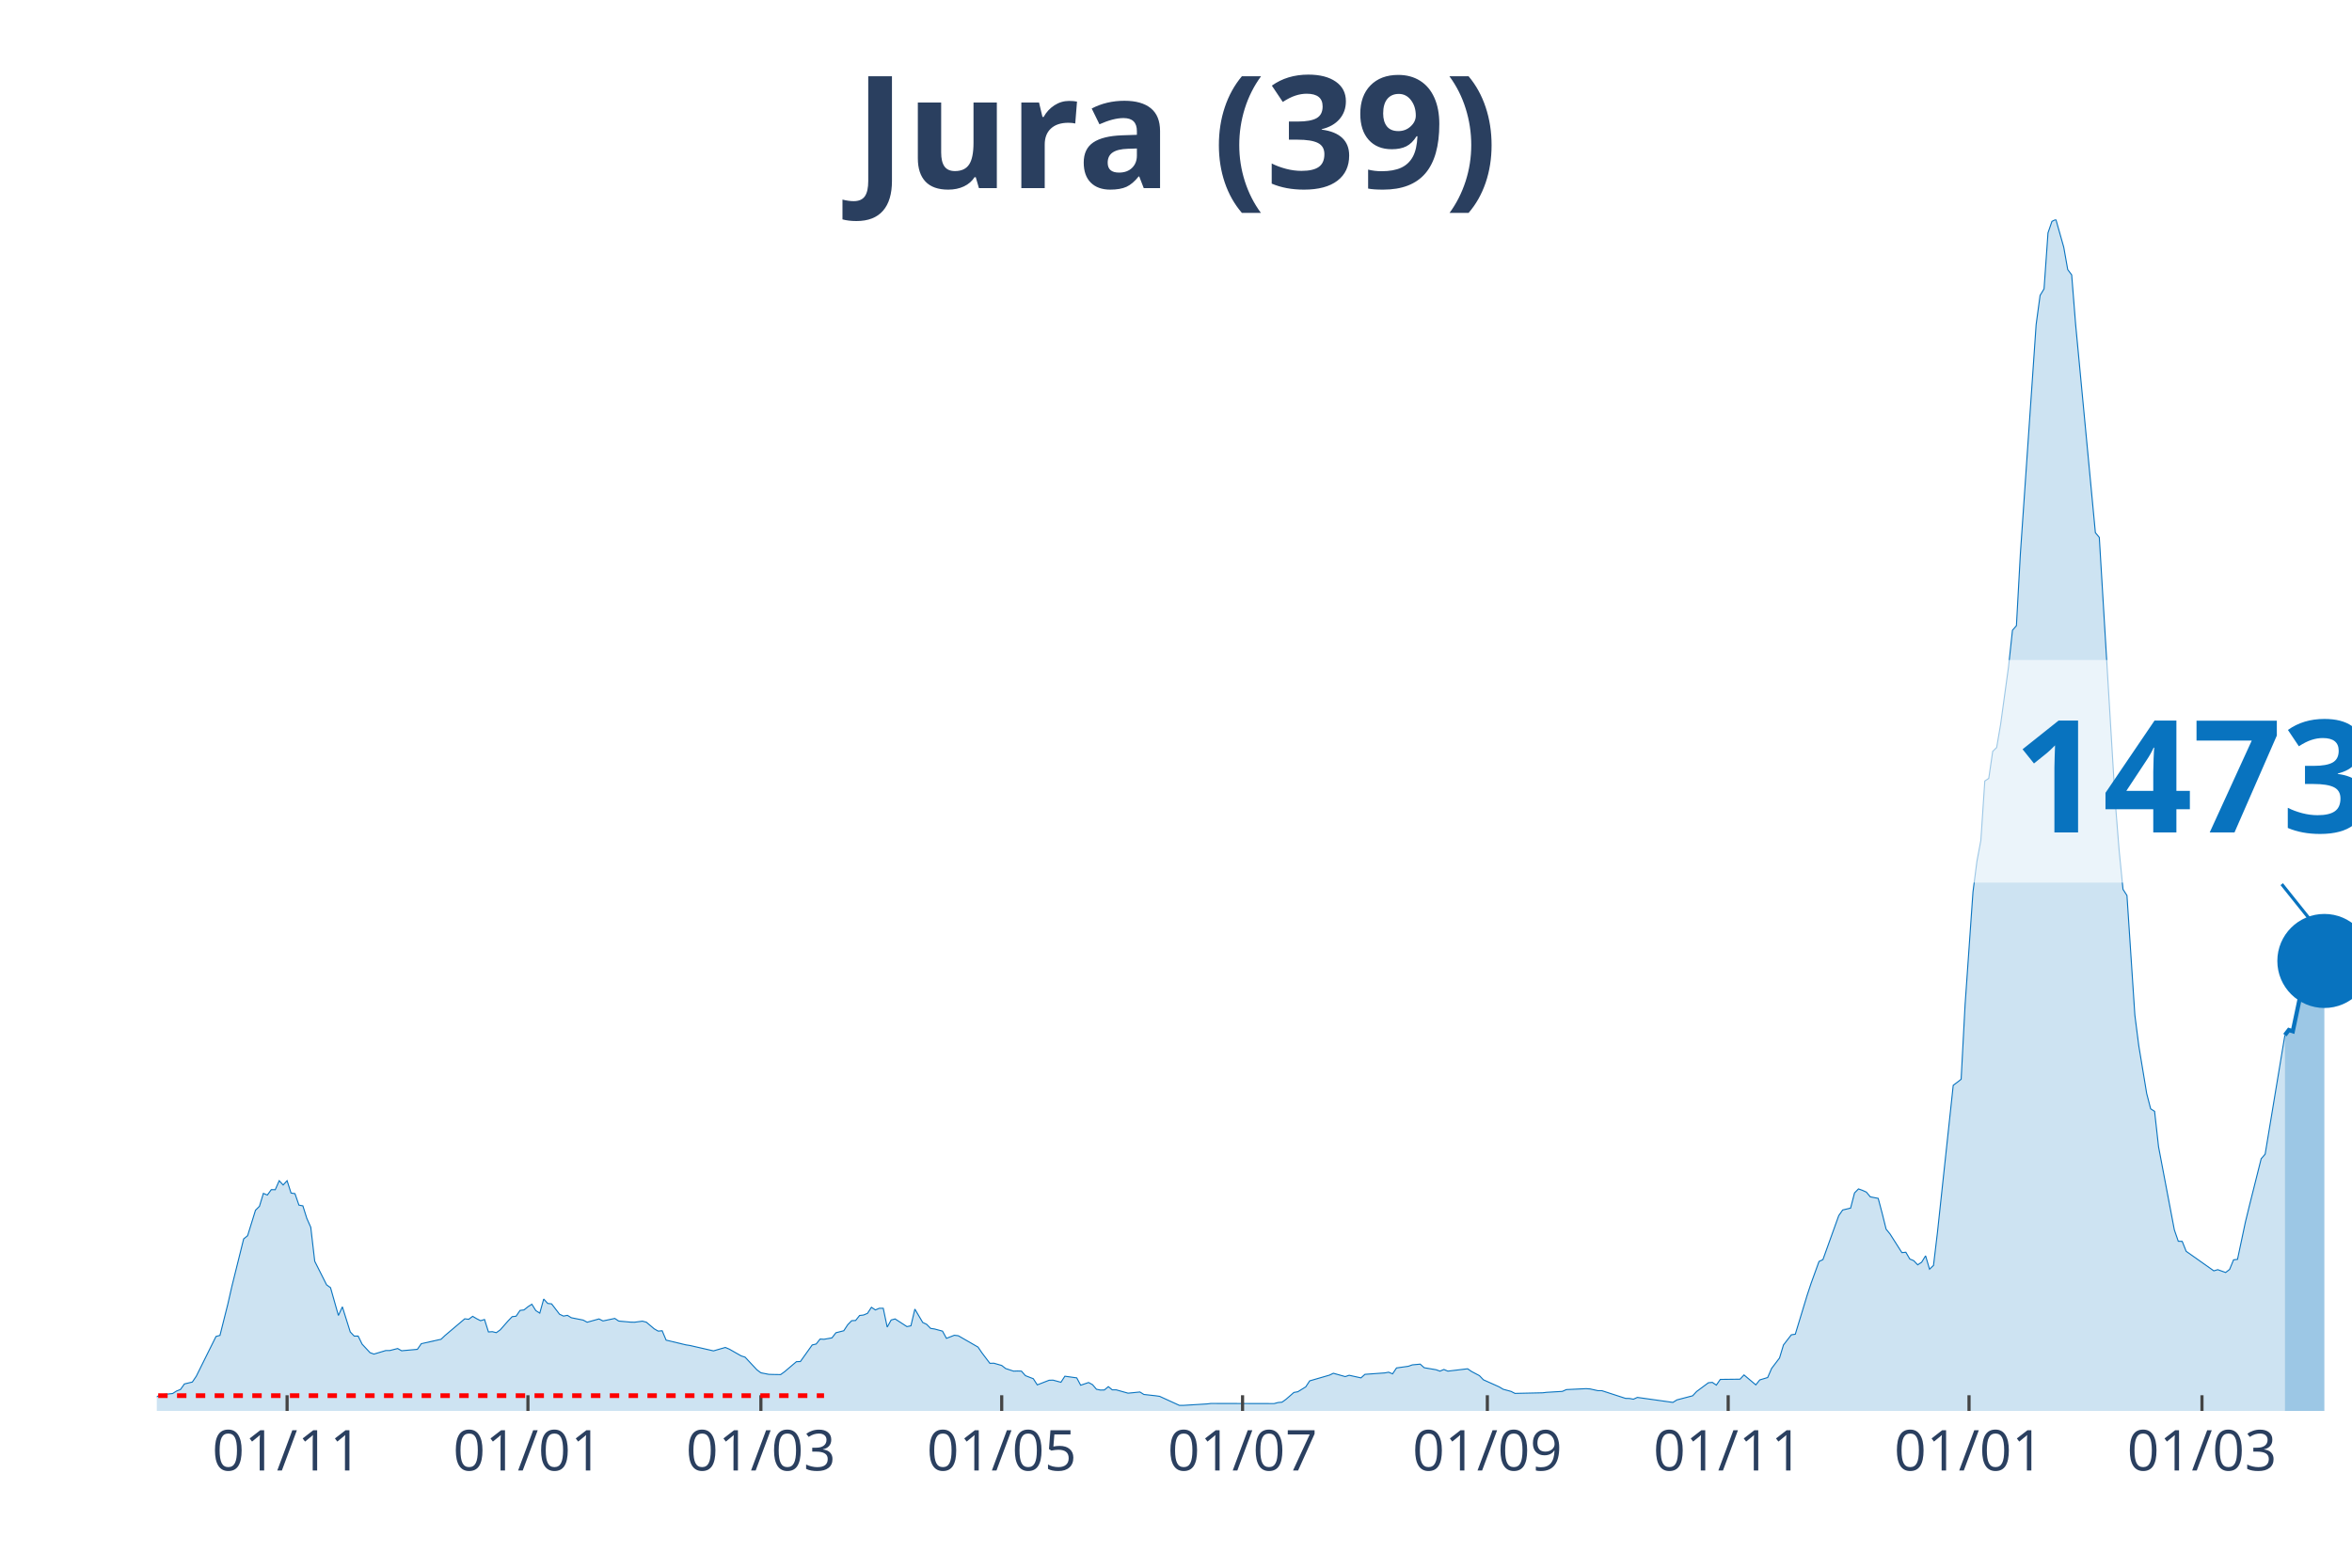
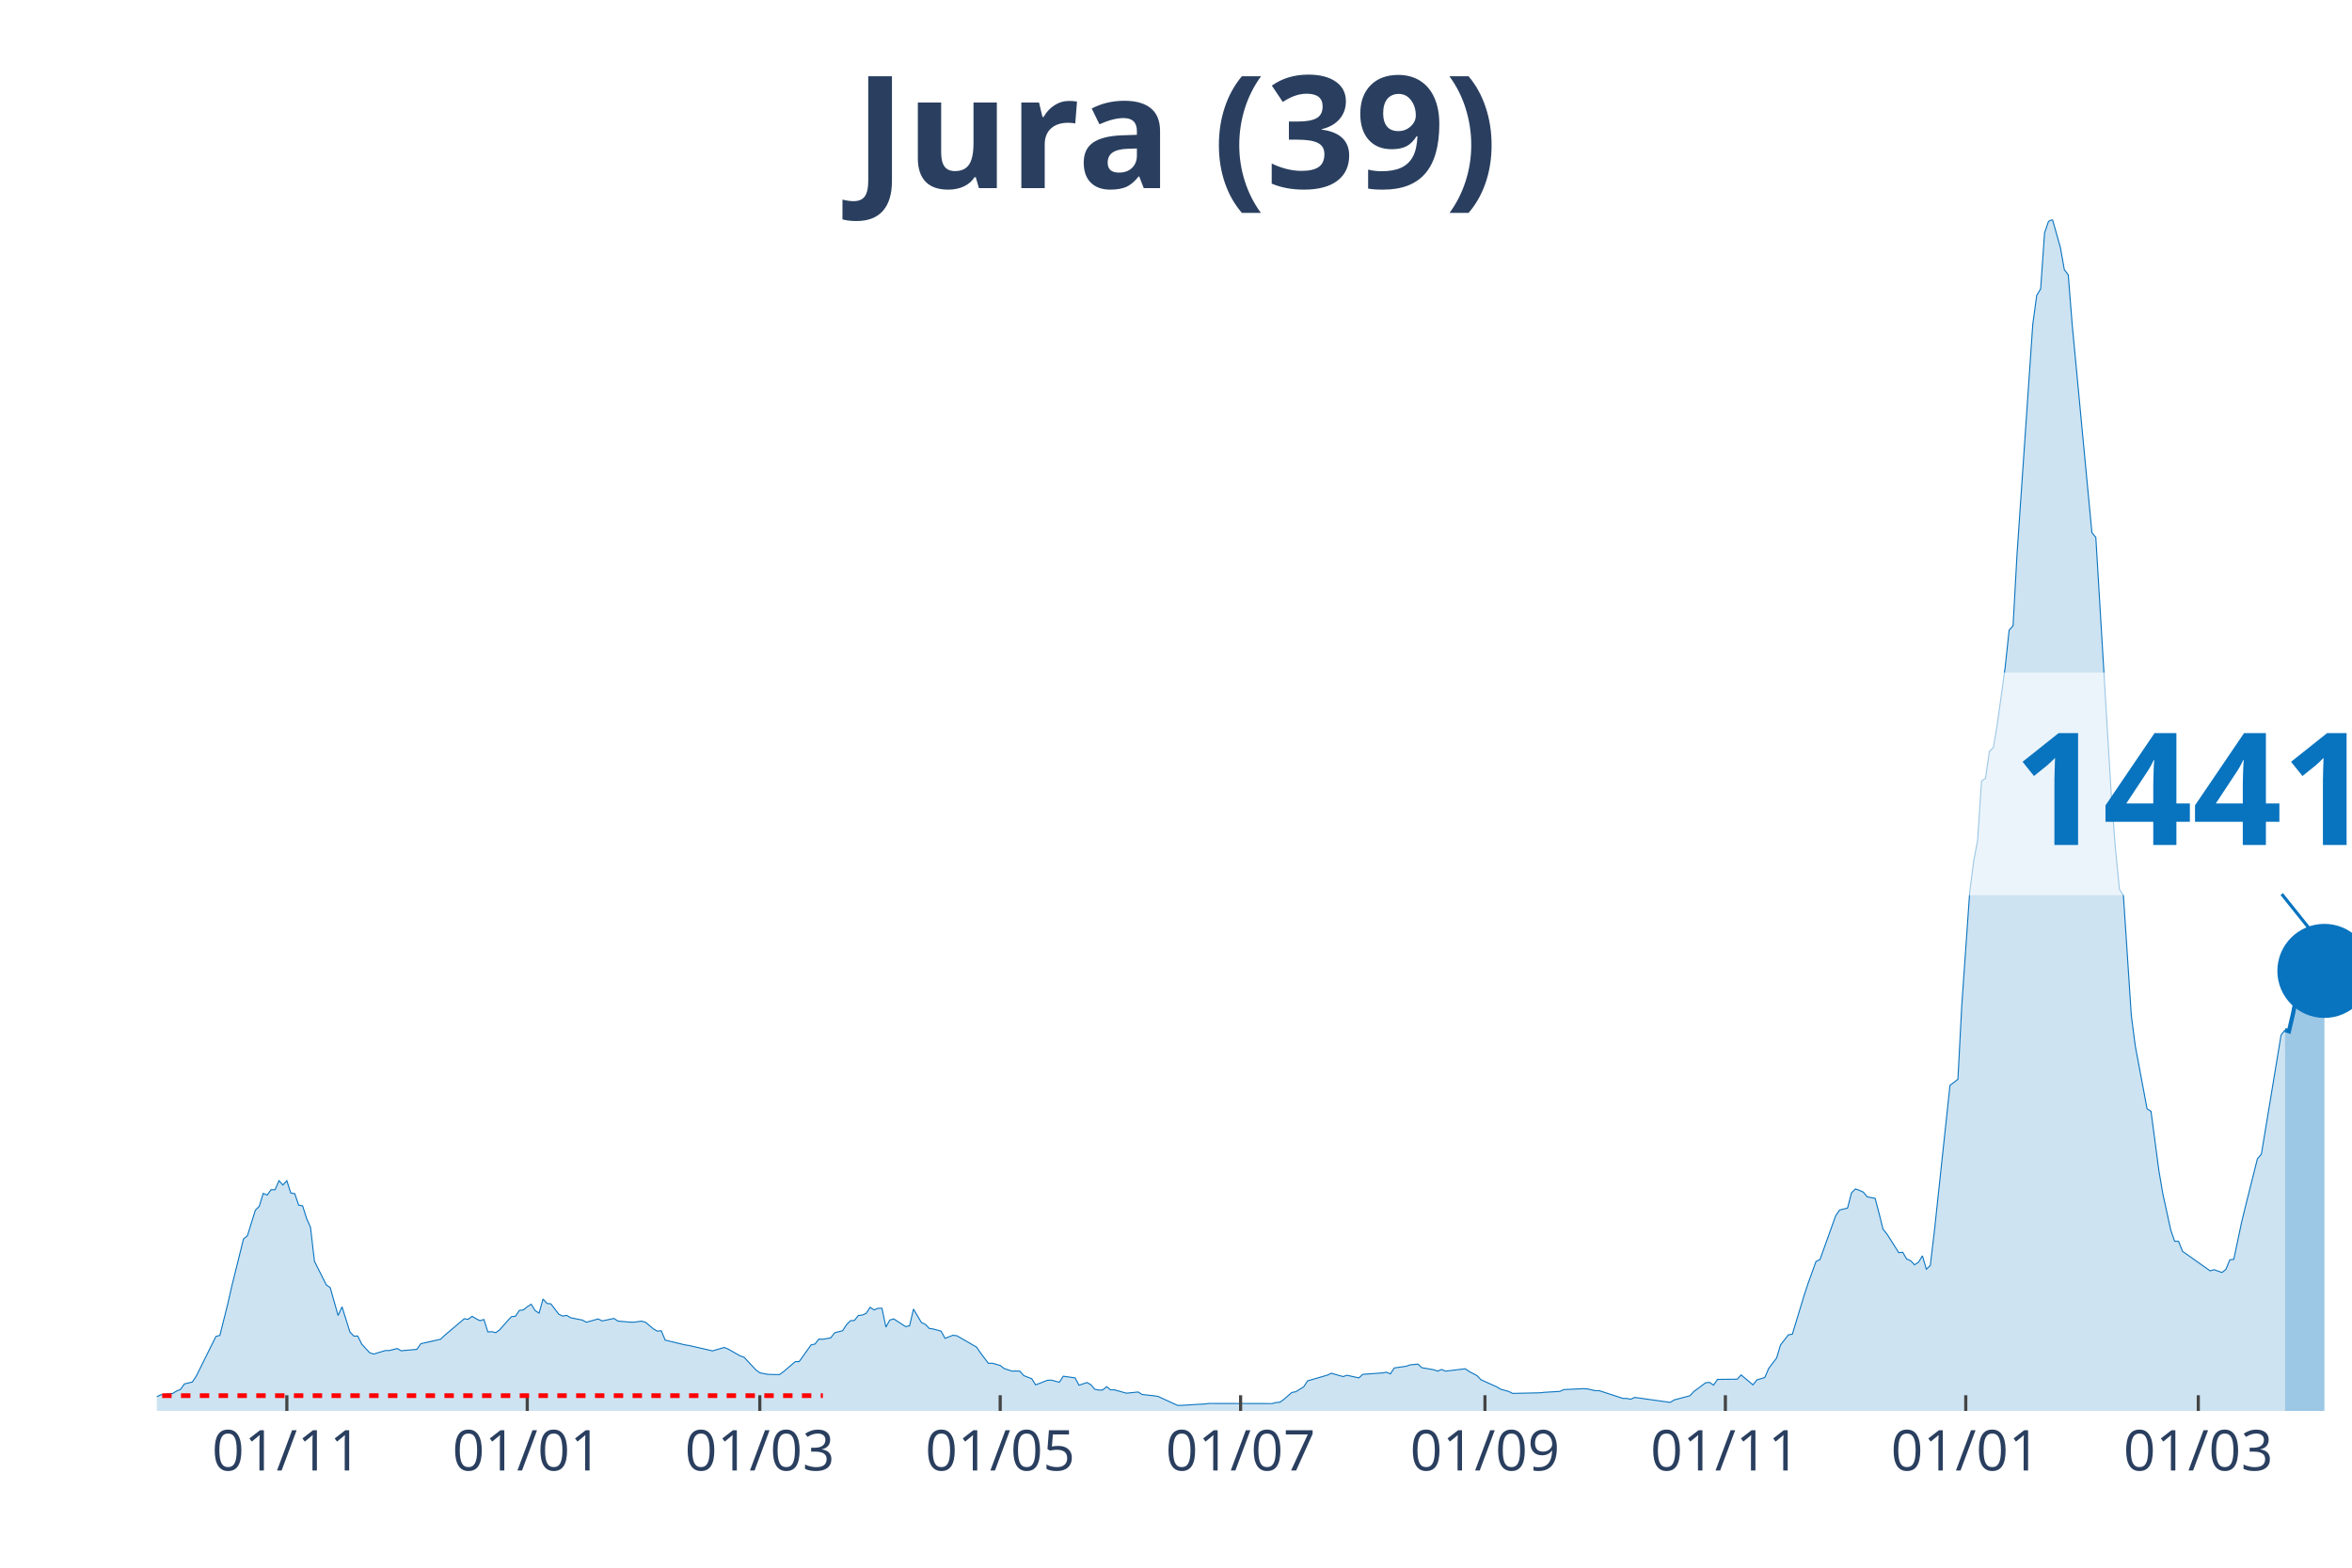
<svg xmlns="http://www.w3.org/2000/svg" class="main-svg" width="1125" height="750" style="" viewBox="0 0 750 500">
  <rect x="0" y="0" width="750" height="500" style="fill: rgb(0, 0, 0); fill-opacity: 0;" />
-   <defs id="defs-3b3e61">
+   <defs id="defs-1ffd2f">
    <g class="clips">
-       <clipPath id="clip3b3e61xyplot" class="plotclip">
+       <clipPath id="clip1ffd2fxyplot" class="plotclip">
        <rect width="700" height="380" />
      </clipPath>
-       <clipPath class="axesclip" id="clip3b3e61x">
+       <clipPath class="axesclip" id="clip1ffd2fx">
        <rect x="50" y="0" width="700" height="500" />
      </clipPath>
-       <clipPath class="axesclip" id="clip3b3e61y">
+       <clipPath class="axesclip" id="clip1ffd2fy">
        <rect x="0" y="70" width="750" height="380" />
      </clipPath>
-       <clipPath class="axesclip" id="clip3b3e61xy">
+       <clipPath class="axesclip" id="clip1ffd2fxy">
        <rect x="50" y="70" width="700" height="380" />
      </clipPath>
    </g>
    <g class="gradients" />
  </defs>
  <g class="bglayer">
    <rect class="bg" x="50" y="70" width="700" height="380" style="fill: rgb(0, 0, 0); fill-opacity: 0; stroke-width: 0;" />
  </g>
  <g class="layer-below">
    <g class="imagelayer" />
    <g class="shapelayer" />
  </g>
  <g class="cartesianlayer">
    <g class="subplot xy">
      <g class="layer-subplot">
        <g class="shapelayer" />
        <g class="imagelayer" />
      </g>
      <g class="gridlayer">
        <g class="x">
-           <path class="xgrid crisp" transform="translate(91.55,0)" d="M0,70v380" style="stroke: rgb(255, 255, 255); stroke-opacity: 1; stroke-width: 1px;" />
-           <path class="xgrid crisp" transform="translate(168.35,0)" d="M0,70v380" style="stroke: rgb(255, 255, 255); stroke-opacity: 1; stroke-width: 1px;" />
-           <path class="xgrid crisp" transform="translate(242.63,0)" d="M0,70v380" style="stroke: rgb(255, 255, 255); stroke-opacity: 1; stroke-width: 1px;" />
-           <path class="xgrid crisp" transform="translate(319.42,0)" d="M0,70v380" style="stroke: rgb(255, 255, 255); stroke-opacity: 1; stroke-width: 1px;" />
-           <path class="xgrid crisp" transform="translate(396.22,0)" d="M0,70v380" style="stroke: rgb(255, 255, 255); stroke-opacity: 1; stroke-width: 1px;" />
-           <path class="xgrid crisp" transform="translate(474.28,0)" d="M0,70v380" style="stroke: rgb(255, 255, 255); stroke-opacity: 1; stroke-width: 1px;" />
-           <path class="xgrid crisp" transform="translate(551.08,0)" d="M0,70v380" style="stroke: rgb(255, 255, 255); stroke-opacity: 1; stroke-width: 1px;" />
-           <path class="xgrid crisp" transform="translate(627.88,0)" d="M0,70v380" style="stroke: rgb(255, 255, 255); stroke-opacity: 1; stroke-width: 1px;" />
-           <path class="xgrid crisp" transform="translate(702.16,0)" d="M0,70v380" style="stroke: rgb(255, 255, 255); stroke-opacity: 1; stroke-width: 1px;" />
+           <path class="xgrid crisp" transform="translate(91.47,0)" d="M0,70v380" style="stroke: rgb(255, 255, 255); stroke-opacity: 1; stroke-width: 1px;" />
+           <path class="xgrid crisp" transform="translate(168.13,0)" d="M0,70v380" style="stroke: rgb(255, 255, 255); stroke-opacity: 1; stroke-width: 1px;" />
+           <path class="xgrid crisp" transform="translate(242.28,0)" d="M0,70v380" style="stroke: rgb(255, 255, 255); stroke-opacity: 1; stroke-width: 1px;" />
+           <path class="xgrid crisp" transform="translate(318.94,0)" d="M0,70v380" style="stroke: rgb(255, 255, 255); stroke-opacity: 1; stroke-width: 1px;" />
+           <path class="xgrid crisp" transform="translate(395.6,0)" d="M0,70v380" style="stroke: rgb(255, 255, 255); stroke-opacity: 1; stroke-width: 1px;" />
+           <path class="xgrid crisp" transform="translate(473.52,0)" d="M0,70v380" style="stroke: rgb(255, 255, 255); stroke-opacity: 1; stroke-width: 1px;" />
+           <path class="xgrid crisp" transform="translate(550.18,0)" d="M0,70v380" style="stroke: rgb(255, 255, 255); stroke-opacity: 1; stroke-width: 1px;" />
+           <path class="xgrid crisp" transform="translate(626.84,0)" d="M0,70v380" style="stroke: rgb(255, 255, 255); stroke-opacity: 1; stroke-width: 1px;" />
+           <path class="xgrid crisp" transform="translate(700.99,0)" d="M0,70v380" style="stroke: rgb(255, 255, 255); stroke-opacity: 1; stroke-width: 1px;" />
        </g>
        <g class="y" />
      </g>
      <g class="zerolinelayer" />
      <path class="xlines-below" />
      <path class="ylines-below" />
      <g class="overlines-below" />
      <g class="xaxislayer-below" />
      <g class="yaxislayer-below" />
      <g class="overaxes-below" />
-       <g class="plot" transform="translate(50, 70)" clip-path="url('#clip3b3e61xyplot')">
+       <g class="plot" transform="translate(50, 70)" clip-path="url('#clip1ffd2fxyplot')">
        <g class="scatterlayer mlayer">
-           <g class="trace scatter traceaf6a43" style="stroke-miterlimit: 2;">
+           <g class="trace scatter trace81fc6b" style="stroke-miterlimit: 2;">
            <g class="fills">
              <g>
-                 <path class="js-fill" d="M678.6,380L-171.22,380L-171.22,379.7L-138.49,379.85L-137.23,379.89L-104.5,379.58L-103.24,379.62L-81.83,379.36L-80.58,379.51L-71.76,379.77L-70.5,379.55L-16.37,376.9L-15.11,377.09L-6.29,375.2L-5.04,375.35L0,375.47L1.26,374.86L5.04,374.45L6.29,373.66L7.55,373.16L8.81,371.39L11.33,370.79L12.59,368.93L18.88,356.25L20.14,355.91L22.66,345.9L23.92,340.35L27.7,325.13L28.96,324.11L31.47,315.99L32.73,314.74L33.99,310.62L35.25,311.15L36.51,309.42L37.77,309.45L39.03,306.58L40.29,307.94L41.55,306.58L42.81,310.51L44.06,310.7L45.32,314.36L46.58,314.59L47.84,318.59L49.1,321.43L50.36,332.26L54.14,339.78L55.4,340.69L57.91,349.56L59.17,346.8L61.69,354.81L62.95,356.13L64.21,356.13L65.47,358.7L67.99,361.42L69.24,361.87L73.02,360.74L74.28,360.74L76.8,360.1L78.06,360.81L83.09,360.36L84.35,358.55L90.65,357.15L91.91,355.94L98.2,350.62L99.46,350.77L100.72,349.83L101.98,350.58L103.24,351.22L104.5,350.84L105.76,354.81L107.01,354.73L108.27,355.04L109.53,354.13L112.05,351.26L113.31,349.94L114.57,349.79L115.83,347.94L117.09,347.79L118.35,346.77L119.6,345.97L120.86,348.01L122.12,348.81L123.38,344.31L124.64,345.71L125.9,345.86L128.42,349.15L129.68,349.75L130.94,349.52L132.19,350.28L135.97,351.03L137.23,351.71L141.01,350.66L142.27,351.3L146.04,350.5L147.3,351.34L151.08,351.68L152.34,351.71L154.86,351.37L156.12,351.71L158.63,353.83L159.89,354.55L161.15,354.43L162.41,357.42L168.71,358.93L169.96,359.12L177.52,360.85L178.78,360.48L181.29,359.76L182.55,360.29L186.33,362.44L187.59,362.85L191.37,366.9L192.63,367.84L195.14,368.33L196.4,368.37L198.92,368.41L200.18,367.5L203.96,364.29L205.22,364.25L208.99,358.96L210.25,358.66L211.51,357.08L212.77,357.15L215.29,356.7L216.55,355.07L219.06,354.43L220.32,352.51L221.58,351.22L222.84,351.15L224.1,349.56L225.36,349.41L226.62,348.88L227.88,346.95L229.14,347.79L230.4,347.26L231.65,347.26L232.91,353.26L234.17,351L235.43,350.66L239.21,353.11L240.47,352.85L241.73,347.52L242.99,349.67L244.24,351.79L245.5,352.39L246.76,353.68L248.02,353.87L250.54,354.55L251.8,356.85L254.32,355.87L255.58,356.02L261.87,359.64L263.13,361.49L265.65,364.82L266.91,364.78L269.42,365.5L270.68,366.48L273.2,367.31L274.46,367.27L275.72,367.31L276.98,368.75L279.5,369.73L280.76,371.69L284.53,370.22L285.79,370.18L288.31,370.86L289.57,368.93L293.35,369.46L294.6,371.8L297.12,370.94L298.38,371.62L299.64,373.09L300.9,373.35L302.16,373.32L303.42,372.26L304.68,373.28L305.94,373.28L309.71,374.34L310.97,374.22L313.49,373.96L314.75,374.75L318.53,375.17L319.78,375.35L326.08,378.23L327.34,378.23L334.89,377.77L336.15,377.62L356.29,377.66L357.55,377.32L358.81,377.21L360.07,376.3L362.59,374.11L363.85,373.88L366.37,372.33L367.63,370.41L373.92,368.59L375.18,367.99L378.96,369.05L380.22,368.63L383.99,369.46L385.25,368.33L391.55,367.88L392.81,367.65L394.06,368.18L395.32,366.29L399.1,365.76L400.36,365.31L402.88,365.08L404.14,366.22L407.91,366.86L409.17,367.31L410.43,366.78L411.69,367.31L417.99,366.56L419.24,367.42L421.76,368.75L423.02,370.07L428.06,372.33L429.32,373.09L431.83,373.77L433.09,374.41L441.91,374.22L443.17,374.07L448.2,373.77L449.46,373.2L455.76,372.9L457.01,372.98L459.53,373.54L460.79,373.54L468.35,376L469.6,376.03L470.86,376.26L472.12,375.69L483.45,377.28L484.71,376.49L489.75,375.17L491.01,373.81L494.78,371.01L496.04,370.9L497.3,371.77L498.56,369.95L504.86,369.88L506.12,368.52L509.89,371.69L511.15,370.11L513.67,369.35L514.93,366.44L517.45,363.12L518.71,358.96L521.22,355.72L522.48,355.53L526.26,343.1L527.52,339.29L530.04,332.34L531.29,331.74L536.33,317.72L537.59,315.91L540.11,315.31L541.37,310.47L542.63,309.19L543.88,309.64L545.14,310.21L546.4,311.72L548.92,312.21L550.18,316.97L551.44,322.03L552.7,323.58L556.47,329.51L557.73,329.39L558.99,331.55L560.25,332.08L561.51,333.4L562.77,332.57L564.03,330.53L565.29,334.79L566.55,333.59L567.81,323.05L572.84,276.14L574.1,275.2L575.36,274.22L576.62,250.46L579.14,214.47L580.4,204.69L581.65,198.04L582.91,179.09L584.17,178.25L585.43,169.64L586.69,168.4L587.95,161.03L590.47,142.72L591.73,131.01L592.99,129.57L594.24,106.8L599.28,33.5L600.54,24.21L601.8,22.13L603.06,4.27L604.32,0.6L605.58,0L608.09,8.87L609.35,15.97L610.61,17.67L611.87,33.46L618.17,99.89L619.42,101.4L624.46,185.13L625.72,200.95L626.98,213.64L628.24,215.61L630.76,253.75L632.01,263.53L634.53,278.75L635.79,283.62L637.05,284.45L638.31,295.74L643.35,322.26L644.6,325.88L645.86,325.92L647.12,329.09L655.94,335.32L657.19,334.95L659.71,335.85L660.97,334.87L662.23,331.81L663.49,331.66L666.01,319.76L667.27,314.59L671.04,299.56L672.3,298.12L678.6,260.13" style="fill: rgb(8, 115, 191); fill-opacity: 0.2; stroke-width: 0;" />
+                 <path class="js-fill" d="M678.64,380L-170.92,380L-170.92,379.7L-138.24,379.85L-136.98,379.89L-104.31,379.58L-103.05,379.62L-81.69,379.36L-80.43,379.51L-71.63,379.77L-70.38,379.55L-16.34,376.9L-15.08,377.09L-6.28,375.2L-5.03,375.35L0,375.47L1.26,374.86L5.03,374.45L6.28,373.66L7.54,373.16L8.8,371.39L11.31,370.79L12.57,368.93L18.85,356.25L20.11,355.91L22.62,345.9L23.88,340.35L27.65,325.13L28.9,324.11L31.42,315.99L32.68,314.74L33.93,310.62L35.19,311.15L36.45,309.42L37.7,309.45L38.96,306.58L40.22,307.94L41.47,306.58L42.73,310.51L43.99,310.7L45.24,314.36L46.5,314.59L47.76,318.59L49.01,321.43L50.27,332.26L54.04,339.78L55.3,340.69L57.81,349.56L59.07,346.8L61.58,354.81L62.84,356.13L64.09,356.13L65.35,358.7L67.86,361.42L69.12,361.87L72.89,360.74L74.15,360.74L76.66,360.1L77.92,360.81L82.94,360.36L84.2,358.55L90.48,357.15L91.74,355.94L98.03,350.62L99.28,350.77L100.54,349.83L101.8,350.58L103.05,351.22L104.31,350.84L105.57,354.81L106.82,354.73L108.08,355.04L109.34,354.13L111.85,351.26L113.11,349.94L114.36,349.79L115.62,347.94L116.88,347.79L118.13,346.77L119.39,345.97L120.65,348.01L121.9,348.81L123.16,344.31L124.42,345.71L125.67,345.86L128.19,349.15L129.44,349.75L130.7,349.52L131.96,350.28L135.73,351.03L136.98,351.71L140.75,350.66L142.01,351.3L145.78,350.5L147.04,351.34L150.81,351.68L152.06,351.71L154.58,351.37L155.83,351.71L158.35,353.83L159.61,354.55L160.86,354.43L162.12,357.42L168.4,358.93L169.66,359.12L177.2,360.85L178.46,360.48L180.97,359.76L182.23,360.29L186,362.44L187.25,362.85L191.02,366.9L192.28,367.84L194.79,368.33L196.05,368.37L198.56,368.41L199.82,367.5L203.59,364.29L204.85,364.25L208.62,358.96L209.87,358.66L211.13,357.08L212.39,357.15L214.9,356.7L216.16,355.07L218.67,354.43L219.93,352.51L221.18,351.22L222.44,351.15L223.7,349.56L224.96,349.41L226.21,348.88L227.47,346.95L228.73,347.79L229.98,347.26L231.24,347.26L232.5,353.26L233.75,351L235.01,350.66L238.78,353.11L240.04,352.85L241.29,347.52L242.55,349.67L243.81,351.79L245.06,352.39L246.32,353.68L247.58,353.87L250.09,354.55L251.35,356.85L253.86,355.87L255.12,356.02L261.4,359.64L262.66,361.49L265.17,364.82L266.43,364.78L268.94,365.5L270.2,366.48L272.71,367.31L273.97,367.27L275.22,367.31L276.48,368.75L278.99,369.73L280.25,371.69L284.02,370.22L285.28,370.18L287.79,370.86L289.05,368.93L292.82,369.46L294.08,371.8L296.59,370.94L297.85,371.62L299.1,373.09L300.36,373.35L301.62,373.32L302.87,372.26L304.13,373.28L305.39,373.28L309.16,374.34L310.41,374.22L312.93,373.96L314.18,374.75L317.95,375.17L319.21,375.35L325.49,378.23L326.75,378.23L334.29,377.77L335.55,377.62L355.66,377.66L356.91,377.32L358.17,377.21L359.43,376.3L361.94,374.11L363.2,373.88L365.71,372.33L366.97,370.41L373.25,368.59L374.51,367.99L378.28,369.05L379.53,368.63L383.3,369.46L384.56,368.33L390.84,367.88L392.1,367.65L393.36,368.18L394.61,366.29L398.38,365.76L399.64,365.31L402.15,365.08L403.41,366.22L407.18,366.86L408.44,367.31L409.69,366.78L410.95,367.31L417.24,366.56L418.49,367.42L421.01,368.75L422.26,370.07L427.29,372.33L428.55,373.09L431.06,373.77L432.32,374.41L441.11,374.22L442.37,374.07L447.4,373.77L448.65,373.2L454.94,372.9L456.19,372.98L458.71,373.54L459.96,373.54L467.5,376L468.76,376.03L470.02,376.26L471.27,375.69L482.59,377.28L483.84,376.49L488.87,375.17L490.13,373.81L493.9,371.01L495.15,370.9L496.41,371.77L497.67,369.95L503.95,369.88L505.21,368.52L508.98,371.69L510.23,370.11L512.75,369.35L514,366.44L516.52,363.12L517.77,358.96L520.29,355.72L521.54,355.53L525.31,343.1L526.57,339.29L529.08,332.34L530.34,331.74L535.37,317.72L536.62,315.91L539.14,315.31L540.39,310.47L541.65,309.19L542.91,309.64L544.17,310.21L545.42,311.72L547.94,312.21L549.19,316.97L550.45,322.03L551.71,323.58L555.48,329.51L556.73,329.39L557.99,331.55L559.25,332.08L560.5,333.4L561.76,332.57L563.02,330.53L564.27,334.79L565.53,333.59L566.79,323.05L571.81,276.14L573.07,275.2L574.33,274.22L575.58,250.46L578.1,214.47L579.35,204.69L580.61,198.04L581.87,179.09L583.12,178.25L584.38,169.64L585.64,168.4L586.89,161.03L589.41,142.72L590.66,131.01L591.92,129.57L593.18,106.8L598.2,33.5L599.46,24.21L600.72,22.13L601.97,4.27L603.23,0.6L604.49,0L607,8.87L608.26,15.97L609.52,17.67L610.77,33.46L617.06,99.89L618.31,101.4L623.34,185.13L624.6,200.95L625.85,213.64L627.11,215.61L629.62,253.75L630.88,263.53L634.65,283.62L635.91,284.45L638.42,303.37L639.68,310.74L642.19,322.26L643.45,325.88L644.7,325.92L645.96,329.09L654.76,335.32L656.01,334.95L658.53,335.85L659.78,334.87L661.04,331.81L662.3,331.66L664.81,319.76L666.07,314.59L669.84,299.56L671.1,298.12L677.38,260.13L678.64,258.51" style="fill: rgb(8, 115, 191); fill-opacity: 0.2; stroke-width: 0;" />
              </g>
            </g>
            <g class="errorbars" />
            <g class="lines">
-               <path class="js-line" d="M-171.22,379.7L-138.49,379.85L-137.23,379.89L-104.5,379.58L-103.24,379.62L-81.83,379.36L-80.58,379.51L-71.76,379.77L-70.5,379.55L-16.37,376.9L-15.11,377.09L-6.29,375.2L-5.04,375.35L0,375.47L1.26,374.86L5.04,374.45L6.29,373.66L7.55,373.16L8.81,371.39L11.33,370.79L12.59,368.93L18.88,356.25L20.14,355.91L22.66,345.9L23.92,340.35L27.7,325.13L28.96,324.11L31.47,315.99L32.73,314.74L33.99,310.62L35.25,311.15L36.51,309.42L37.77,309.45L39.03,306.58L40.29,307.94L41.55,306.58L42.81,310.51L44.06,310.7L45.32,314.36L46.58,314.59L47.84,318.59L49.1,321.43L50.36,332.26L54.14,339.78L55.4,340.69L57.91,349.56L59.17,346.8L61.69,354.81L62.95,356.13L64.21,356.13L65.47,358.7L67.99,361.42L69.24,361.87L73.02,360.74L74.28,360.74L76.8,360.1L78.06,360.81L83.09,360.36L84.35,358.55L90.65,357.15L91.91,355.94L98.2,350.62L99.46,350.77L100.72,349.83L101.98,350.58L103.24,351.22L104.5,350.84L105.76,354.81L107.01,354.73L108.27,355.04L109.53,354.13L112.05,351.26L113.31,349.94L114.57,349.79L115.83,347.94L117.09,347.79L118.35,346.77L119.6,345.97L120.86,348.01L122.12,348.81L123.38,344.31L124.64,345.71L125.9,345.86L128.42,349.15L129.68,349.75L130.94,349.52L132.19,350.28L135.97,351.03L137.23,351.71L141.01,350.66L142.27,351.3L146.04,350.5L147.3,351.34L151.08,351.68L152.34,351.71L154.86,351.37L156.12,351.71L158.63,353.83L159.89,354.55L161.15,354.43L162.41,357.42L168.71,358.93L169.96,359.12L177.52,360.85L178.78,360.48L181.29,359.76L182.55,360.29L186.33,362.44L187.59,362.85L191.37,366.9L192.63,367.84L195.14,368.33L196.4,368.37L198.92,368.41L200.18,367.5L203.96,364.29L205.22,364.25L208.99,358.96L210.25,358.66L211.51,357.08L212.77,357.15L215.29,356.7L216.55,355.07L219.06,354.43L220.32,352.51L221.58,351.22L222.84,351.15L224.1,349.56L225.36,349.41L226.62,348.88L227.88,346.95L229.14,347.79L230.4,347.26L231.65,347.26L232.91,353.26L234.17,351L235.43,350.66L239.21,353.11L240.47,352.85L241.73,347.52L242.99,349.67L244.24,351.79L245.5,352.39L246.76,353.68L248.02,353.87L250.54,354.55L251.8,356.85L254.32,355.87L255.58,356.02L261.87,359.64L263.13,361.49L265.65,364.82L266.91,364.78L269.42,365.5L270.68,366.48L273.2,367.31L274.46,367.27L275.72,367.31L276.98,368.75L279.5,369.73L280.76,371.69L284.53,370.22L285.79,370.18L288.31,370.86L289.57,368.93L293.35,369.46L294.6,371.8L297.12,370.94L298.38,371.62L299.64,373.09L300.9,373.35L302.16,373.32L303.42,372.26L304.68,373.28L305.94,373.28L309.71,374.34L310.97,374.22L313.49,373.96L314.75,374.75L318.53,375.17L319.78,375.35L326.08,378.23L327.34,378.23L334.89,377.77L336.15,377.62L356.29,377.66L357.55,377.32L358.81,377.21L360.07,376.3L362.59,374.11L363.85,373.88L366.37,372.33L367.63,370.41L373.92,368.59L375.18,367.99L378.96,369.05L380.22,368.63L383.99,369.46L385.25,368.33L391.55,367.88L392.81,367.65L394.06,368.18L395.32,366.29L399.1,365.76L400.36,365.31L402.88,365.08L404.14,366.22L407.91,366.86L409.17,367.31L410.43,366.78L411.69,367.31L417.99,366.56L419.24,367.42L421.76,368.75L423.02,370.07L428.06,372.33L429.32,373.09L431.83,373.77L433.09,374.41L441.91,374.22L443.17,374.07L448.2,373.77L449.46,373.2L455.76,372.9L457.01,372.98L459.53,373.54L460.79,373.54L468.35,376L469.6,376.03L470.86,376.26L472.12,375.69L483.45,377.28L484.71,376.49L489.75,375.17L491.01,373.81L494.78,371.01L496.04,370.9L497.3,371.77L498.56,369.95L504.86,369.88L506.12,368.52L509.89,371.69L511.15,370.11L513.67,369.35L514.93,366.44L517.45,363.12L518.71,358.96L521.22,355.72L522.48,355.53L526.26,343.1L527.52,339.29L530.04,332.34L531.29,331.74L536.33,317.72L537.59,315.91L540.11,315.31L541.37,310.47L542.63,309.19L543.88,309.64L545.14,310.21L546.4,311.72L548.92,312.21L550.18,316.97L551.44,322.03L552.7,323.58L556.47,329.51L557.73,329.39L558.99,331.55L560.25,332.08L561.51,333.4L562.77,332.57L564.03,330.53L565.29,334.79L566.55,333.59L567.81,323.05L572.84,276.14L574.1,275.2L575.36,274.22L576.62,250.46L579.14,214.47L580.4,204.69L581.65,198.04L582.91,179.09L584.17,178.25L585.43,169.64L586.69,168.4L587.95,161.03L590.47,142.72L591.73,131.01L592.99,129.57L594.24,106.8L599.28,33.5L600.54,24.21L601.8,22.13L603.06,4.27L604.32,0.6L605.58,0L608.09,8.87L609.35,15.97L610.61,17.67L611.87,33.46L618.17,99.89L619.42,101.4L624.46,185.13L625.72,200.95L626.98,213.64L628.24,215.61L630.76,253.75L632.01,263.53L634.53,278.75L635.79,283.62L637.05,284.45L638.31,295.74L643.35,322.26L644.6,325.88L645.86,325.92L647.12,329.09L655.94,335.32L657.19,334.95L659.71,335.85L660.97,334.87L662.23,331.81L663.49,331.66L666.01,319.76L667.27,314.59L671.04,299.56L672.3,298.12L678.6,260.13" style="vector-effect: non-scaling-stroke; fill: none; stroke: rgb(8, 115, 191); stroke-opacity: 1; stroke-width: 0.5px; opacity: 1;" />
+               <path class="js-line" d="M-170.92,379.7L-138.24,379.85L-136.98,379.89L-104.31,379.58L-103.05,379.62L-81.69,379.36L-80.43,379.51L-71.63,379.77L-70.38,379.55L-16.34,376.9L-15.08,377.09L-6.28,375.2L-5.03,375.35L0,375.47L1.26,374.86L5.03,374.45L6.28,373.66L7.54,373.16L8.8,371.39L11.31,370.79L12.57,368.93L18.85,356.25L20.11,355.91L22.62,345.9L23.88,340.35L27.65,325.13L28.9,324.11L31.42,315.99L32.68,314.74L33.93,310.62L35.19,311.15L36.45,309.42L37.7,309.45L38.96,306.58L40.22,307.94L41.47,306.58L42.73,310.51L43.99,310.7L45.24,314.36L46.5,314.59L47.76,318.59L49.01,321.43L50.27,332.26L54.04,339.78L55.3,340.69L57.81,349.56L59.07,346.8L61.58,354.81L62.84,356.13L64.09,356.13L65.35,358.7L67.86,361.42L69.12,361.87L72.89,360.74L74.15,360.74L76.66,360.1L77.92,360.81L82.94,360.36L84.2,358.55L90.48,357.15L91.74,355.94L98.03,350.62L99.28,350.77L100.54,349.83L101.8,350.58L103.05,351.22L104.31,350.84L105.57,354.81L106.82,354.73L108.08,355.04L109.34,354.13L111.85,351.26L113.11,349.94L114.36,349.79L115.62,347.94L116.88,347.79L118.13,346.77L119.39,345.97L120.65,348.01L121.9,348.81L123.16,344.31L124.42,345.71L125.67,345.86L128.19,349.15L129.44,349.75L130.7,349.52L131.96,350.28L135.73,351.03L136.98,351.71L140.75,350.66L142.01,351.3L145.78,350.5L147.04,351.34L150.81,351.68L152.06,351.71L154.58,351.37L155.83,351.71L158.35,353.83L159.61,354.55L160.86,354.43L162.12,357.42L168.4,358.93L169.66,359.12L177.2,360.85L178.46,360.48L180.97,359.76L182.23,360.29L186,362.44L187.25,362.85L191.02,366.9L192.28,367.84L194.79,368.33L196.05,368.37L198.56,368.41L199.82,367.5L203.59,364.29L204.85,364.25L208.62,358.96L209.87,358.66L211.13,357.08L212.39,357.15L214.9,356.7L216.16,355.07L218.67,354.43L219.93,352.51L221.18,351.22L222.44,351.15L223.7,349.56L224.96,349.41L226.21,348.88L227.47,346.95L228.73,347.79L229.98,347.26L231.24,347.26L232.5,353.26L233.75,351L235.01,350.66L238.78,353.11L240.04,352.85L241.29,347.52L242.55,349.67L243.81,351.79L245.06,352.39L246.32,353.68L247.58,353.87L250.09,354.55L251.35,356.85L253.86,355.87L255.12,356.02L261.4,359.64L262.66,361.49L265.17,364.82L266.43,364.78L268.94,365.5L270.2,366.48L272.71,367.31L273.97,367.27L275.22,367.31L276.48,368.75L278.99,369.73L280.25,371.69L284.02,370.22L285.28,370.18L287.79,370.86L289.05,368.93L292.82,369.46L294.08,371.8L296.59,370.94L297.85,371.62L299.1,373.09L300.36,373.35L301.62,373.32L302.87,372.26L304.13,373.28L305.39,373.28L309.16,374.34L310.41,374.22L312.93,373.96L314.18,374.75L317.95,375.17L319.21,375.35L325.49,378.23L326.75,378.23L334.29,377.77L335.55,377.62L355.66,377.66L356.91,377.32L358.17,377.21L359.43,376.3L361.94,374.11L363.2,373.88L365.71,372.33L366.97,370.41L373.25,368.59L374.51,367.99L378.28,369.05L379.53,368.63L383.3,369.46L384.56,368.33L390.84,367.88L392.1,367.65L393.36,368.18L394.61,366.29L398.38,365.76L399.64,365.31L402.15,365.08L403.41,366.22L407.18,366.86L408.44,367.31L409.69,366.78L410.95,367.31L417.24,366.56L418.49,367.42L421.01,368.75L422.26,370.07L427.29,372.33L428.55,373.09L431.06,373.77L432.32,374.41L441.11,374.22L442.37,374.07L447.4,373.77L448.65,373.2L454.94,372.9L456.19,372.98L458.71,373.54L459.96,373.54L467.5,376L468.76,376.03L470.02,376.26L471.27,375.69L482.59,377.28L483.84,376.49L488.87,375.17L490.13,373.81L493.9,371.01L495.15,370.9L496.41,371.77L497.67,369.95L503.95,369.88L505.21,368.52L508.98,371.69L510.23,370.11L512.75,369.35L514,366.44L516.52,363.12L517.77,358.96L520.29,355.72L521.54,355.53L525.31,343.1L526.57,339.29L529.08,332.34L530.34,331.74L535.37,317.72L536.62,315.91L539.14,315.31L540.39,310.47L541.65,309.19L542.91,309.64L544.17,310.21L545.42,311.72L547.94,312.21L549.19,316.97L550.45,322.03L551.71,323.58L555.48,329.51L556.73,329.39L557.99,331.55L559.25,332.08L560.5,333.4L561.76,332.57L563.02,330.53L564.27,334.79L565.53,333.59L566.79,323.05L571.81,276.14L573.07,275.2L574.33,274.22L575.58,250.46L578.1,214.47L579.35,204.69L580.61,198.04L581.87,179.09L583.12,178.25L584.38,169.64L585.64,168.4L586.89,161.03L589.41,142.72L590.66,131.01L591.92,129.57L593.18,106.8L598.2,33.5L599.46,24.21L600.72,22.13L601.97,4.27L603.23,0.6L604.49,0L607,8.87L608.26,15.97L609.52,17.67L610.77,33.46L617.06,99.89L618.31,101.4L623.34,185.13L624.6,200.95L625.85,213.64L627.11,215.61L629.62,253.75L630.88,263.53L634.65,283.62L635.91,284.45L638.42,303.37L639.68,310.74L642.19,322.26L643.45,325.88L644.7,325.92L645.96,329.09L654.76,335.32L656.01,334.95L658.53,335.85L659.78,334.87L661.04,331.81L662.3,331.66L664.81,319.76L666.07,314.59L669.84,299.56L671.1,298.12L677.38,260.13L678.64,258.51" style="vector-effect: non-scaling-stroke; fill: none; stroke: rgb(8, 115, 191); stroke-opacity: 1; stroke-width: 0.5px; opacity: 1;" />
            </g>
            <g class="points" />
            <g class="text" />
          </g>
-           <g class="trace scatter trace453b27" style="stroke-miterlimit: 2;">
+           <g class="trace scatter tracedebd29" style="stroke-miterlimit: 2;">
            <g class="fills">
              <g>
-                 <path class="js-fill" d="M691.19,380L678.6,380L678.6,260.13L679.86,258.51L681.12,258.92L684.89,241.1L686.15,241.89L689.93,241.51L691.19,236.49" style="fill: rgb(8, 115, 191); fill-opacity: 0.4; stroke-width: 0;" />
+                 <path class="js-fill" d="M691.2,380L678.64,380L678.64,258.51L679.89,258.92L681.15,253.48L683.66,241.1L684.92,241.89L688.69,241.51L689.95,236.49L691.2,239.66" style="fill: rgb(8, 115, 191); fill-opacity: 0.4; stroke-width: 0;" />
              </g>
            </g>
            <g class="errorbars" />
            <g class="lines">
-               <path class="js-line" d="M678.6,260.13L679.86,258.51L681.12,258.92L684.89,241.1L686.15,241.89L689.93,241.51L691.19,236.49" style="vector-effect: non-scaling-stroke; fill: none; stroke: rgb(8, 115, 191); stroke-opacity: 1; stroke-width: 2px; opacity: 1;" />
+               <path class="js-line" d="M678.64,258.51L679.89,258.92L681.15,253.48L683.66,241.1L684.92,241.89L688.69,241.51L689.95,236.49L691.2,239.66" style="vector-effect: non-scaling-stroke; fill: none; stroke: rgb(8, 115, 191); stroke-opacity: 1; stroke-width: 2px; opacity: 1;" />
            </g>
            <g class="points" />
            <g class="text" />
          </g>
-           <g class="trace scatter trace72fb28" style="stroke-miterlimit: 2; opacity: 1;">
+           <g class="trace scatter tracedd4d90" style="stroke-miterlimit: 2; opacity: 1;">
            <g class="fills" />
            <g class="errorbars" />
            <g class="lines" />
            <g class="points">
-               <path class="point" transform="translate(691.19,236.49)" d="M15,0A15,15 0 1,1 0,-15A15,15 0 0,1 15,0Z" style="opacity: 1; stroke-width: 0px; fill: rgb(8, 115, 191); fill-opacity: 1;" />
+               <path class="point" transform="translate(691.2,239.66)" d="M15,0A15,15 0 1,1 0,-15A15,15 0 0,1 15,0Z" style="opacity: 1; stroke-width: 0px; fill: rgb(8, 115, 191); fill-opacity: 1;" />
            </g>
            <g class="text" />
          </g>
        </g>
      </g>
      <g class="overplot" />
      <path class="xlines-above crisp" style="fill: none; stroke-width: 1px; stroke: rgb(0, 0, 0); stroke-opacity: 0;" d="" />
      <path class="ylines-above crisp" style="fill: none;" d="M0,0" />
      <g class="overlines-above" />
      <g class="xaxislayer-above">
-         <path class="xtick ticks crisp" d="M0,450v-5" transform="translate(91.55,0)" style="stroke: rgb(68, 68, 68); stroke-opacity: 1; stroke-width: 1px;" />
-         <path class="xtick ticks crisp" d="M0,450v-5" transform="translate(168.35,0)" style="stroke: rgb(68, 68, 68); stroke-opacity: 1; stroke-width: 1px;" />
-         <path class="xtick ticks crisp" d="M0,450v-5" transform="translate(242.63,0)" style="stroke: rgb(68, 68, 68); stroke-opacity: 1; stroke-width: 1px;" />
-         <path class="xtick ticks crisp" d="M0,450v-5" transform="translate(319.42,0)" style="stroke: rgb(68, 68, 68); stroke-opacity: 1; stroke-width: 1px;" />
-         <path class="xtick ticks crisp" d="M0,450v-5" transform="translate(396.22,0)" style="stroke: rgb(68, 68, 68); stroke-opacity: 1; stroke-width: 1px;" />
-         <path class="xtick ticks crisp" d="M0,450v-5" transform="translate(474.28,0)" style="stroke: rgb(68, 68, 68); stroke-opacity: 1; stroke-width: 1px;" />
-         <path class="xtick ticks crisp" d="M0,450v-5" transform="translate(551.08,0)" style="stroke: rgb(68, 68, 68); stroke-opacity: 1; stroke-width: 1px;" />
-         <path class="xtick ticks crisp" d="M0,450v-5" transform="translate(627.88,0)" style="stroke: rgb(68, 68, 68); stroke-opacity: 1; stroke-width: 1px;" />
-         <path class="xtick ticks crisp" d="M0,450v-5" transform="translate(702.16,0)" style="stroke: rgb(68, 68, 68); stroke-opacity: 1; stroke-width: 1px;" />
+         <path class="xtick ticks crisp" d="M0,450v-5" transform="translate(91.47,0)" style="stroke: rgb(68, 68, 68); stroke-opacity: 1; stroke-width: 1px;" />
+         <path class="xtick ticks crisp" d="M0,450v-5" transform="translate(168.13,0)" style="stroke: rgb(68, 68, 68); stroke-opacity: 1; stroke-width: 1px;" />
+         <path class="xtick ticks crisp" d="M0,450v-5" transform="translate(242.28,0)" style="stroke: rgb(68, 68, 68); stroke-opacity: 1; stroke-width: 1px;" />
+         <path class="xtick ticks crisp" d="M0,450v-5" transform="translate(318.94,0)" style="stroke: rgb(68, 68, 68); stroke-opacity: 1; stroke-width: 1px;" />
+         <path class="xtick ticks crisp" d="M0,450v-5" transform="translate(395.6,0)" style="stroke: rgb(68, 68, 68); stroke-opacity: 1; stroke-width: 1px;" />
+         <path class="xtick ticks crisp" d="M0,450v-5" transform="translate(473.52,0)" style="stroke: rgb(68, 68, 68); stroke-opacity: 1; stroke-width: 1px;" />
+         <path class="xtick ticks crisp" d="M0,450v-5" transform="translate(550.18,0)" style="stroke: rgb(68, 68, 68); stroke-opacity: 1; stroke-width: 1px;" />
+         <path class="xtick ticks crisp" d="M0,450v-5" transform="translate(626.84,0)" style="stroke: rgb(68, 68, 68); stroke-opacity: 1; stroke-width: 1px;" />
+         <path class="xtick ticks crisp" d="M0,450v-5" transform="translate(700.99,0)" style="stroke: rgb(68, 68, 68); stroke-opacity: 1; stroke-width: 1px;" />
        <g class="xtick">
-           <text text-anchor="middle" x="0" y="469" transform="translate(91.55,0)" style="font-family: 'Open Sans', verdana, arial, sans-serif; font-size: 18px; fill: rgb(42, 63, 95); fill-opacity: 1; white-space: pre;">01/11</text>
+           <text text-anchor="middle" x="0" y="469" transform="translate(91.47,0)" style="font-family: 'Open Sans', verdana, arial, sans-serif; font-size: 18px; fill: rgb(42, 63, 95); fill-opacity: 1; white-space: pre;">01/11</text>
        </g>
        <g class="xtick">
-           <text text-anchor="middle" x="0" y="469" transform="translate(168.35,0)" style="font-family: 'Open Sans', verdana, arial, sans-serif; font-size: 18px; fill: rgb(42, 63, 95); fill-opacity: 1; white-space: pre;">01/01</text>
+           <text text-anchor="middle" x="0" y="469" transform="translate(168.13,0)" style="font-family: 'Open Sans', verdana, arial, sans-serif; font-size: 18px; fill: rgb(42, 63, 95); fill-opacity: 1; white-space: pre;">01/01</text>
        </g>
        <g class="xtick">
-           <text text-anchor="middle" x="0" y="469" transform="translate(242.63,0)" style="font-family: 'Open Sans', verdana, arial, sans-serif; font-size: 18px; fill: rgb(42, 63, 95); fill-opacity: 1; white-space: pre;">01/03</text>
+           <text text-anchor="middle" x="0" y="469" transform="translate(242.28,0)" style="font-family: 'Open Sans', verdana, arial, sans-serif; font-size: 18px; fill: rgb(42, 63, 95); fill-opacity: 1; white-space: pre;">01/03</text>
        </g>
        <g class="xtick">
-           <text text-anchor="middle" x="0" y="469" transform="translate(319.42,0)" style="font-family: 'Open Sans', verdana, arial, sans-serif; font-size: 18px; fill: rgb(42, 63, 95); fill-opacity: 1; white-space: pre;">01/05</text>
+           <text text-anchor="middle" x="0" y="469" transform="translate(318.94,0)" style="font-family: 'Open Sans', verdana, arial, sans-serif; font-size: 18px; fill: rgb(42, 63, 95); fill-opacity: 1; white-space: pre;">01/05</text>
        </g>
        <g class="xtick">
-           <text text-anchor="middle" x="0" y="469" transform="translate(396.22,0)" style="font-family: 'Open Sans', verdana, arial, sans-serif; font-size: 18px; fill: rgb(42, 63, 95); fill-opacity: 1; white-space: pre;">01/07</text>
+           <text text-anchor="middle" x="0" y="469" transform="translate(395.6,0)" style="font-family: 'Open Sans', verdana, arial, sans-serif; font-size: 18px; fill: rgb(42, 63, 95); fill-opacity: 1; white-space: pre;">01/07</text>
        </g>
        <g class="xtick">
-           <text text-anchor="middle" x="0" y="469" transform="translate(474.28,0)" style="font-family: 'Open Sans', verdana, arial, sans-serif; font-size: 18px; fill: rgb(42, 63, 95); fill-opacity: 1; white-space: pre;">01/09</text>
+           <text text-anchor="middle" x="0" y="469" transform="translate(473.52,0)" style="font-family: 'Open Sans', verdana, arial, sans-serif; font-size: 18px; fill: rgb(42, 63, 95); fill-opacity: 1; white-space: pre;">01/09</text>
        </g>
        <g class="xtick">
-           <text text-anchor="middle" x="0" y="469" transform="translate(551.08,0)" style="font-family: 'Open Sans', verdana, arial, sans-serif; font-size: 18px; fill: rgb(42, 63, 95); fill-opacity: 1; white-space: pre;">01/11</text>
+           <text text-anchor="middle" x="0" y="469" transform="translate(550.18,0)" style="font-family: 'Open Sans', verdana, arial, sans-serif; font-size: 18px; fill: rgb(42, 63, 95); fill-opacity: 1; white-space: pre;">01/11</text>
        </g>
        <g class="xtick">
-           <text text-anchor="middle" x="0" y="469" transform="translate(627.88,0)" style="font-family: 'Open Sans', verdana, arial, sans-serif; font-size: 18px; fill: rgb(42, 63, 95); fill-opacity: 1; white-space: pre;">01/01</text>
+           <text text-anchor="middle" x="0" y="469" transform="translate(626.84,0)" style="font-family: 'Open Sans', verdana, arial, sans-serif; font-size: 18px; fill: rgb(42, 63, 95); fill-opacity: 1; white-space: pre;">01/01</text>
        </g>
        <g class="xtick">
-           <text text-anchor="middle" x="0" y="469" transform="translate(702.16,0)" style="font-family: 'Open Sans', verdana, arial, sans-serif; font-size: 18px; fill: rgb(42, 63, 95); fill-opacity: 1; white-space: pre;">01/03</text>
+           <text text-anchor="middle" x="0" y="469" transform="translate(700.99,0)" style="font-family: 'Open Sans', verdana, arial, sans-serif; font-size: 18px; fill: rgb(42, 63, 95); fill-opacity: 1; white-space: pre;">01/03</text>
        </g>
      </g>
      <g class="yaxislayer-above" />
      <g class="overaxes-above" />
    </g>
  </g>
  <g class="polarlayer" />
  <g class="ternarylayer" />
  <g class="geolayer" />
  <g class="funnelarealayer" />
  <g class="pielayer" />
  <g class="treemaplayer" />
  <g class="sunburstlayer" />
  <g class="glimages" />
-   <defs id="topdefs-3b3e61">
+   <defs id="topdefs-1ffd2f">
    <g class="clips" />
  </defs>
  <g class="layer-above">
    <g class="imagelayer" />
    <g class="shapelayer">
-       <path data-index="0" fill-rule="evenodd" d="M-657.55,445.13L262.77,445.13" clip-path="url('#clip3b3e61xy')" style="opacity: 1; stroke: rgb(255, 0, 0); stroke-opacity: 1; fill: rgb(0, 0, 0); fill-opacity: 0; stroke-dasharray: 3px, 3px; stroke-width: 1.5px;" />
+       <path data-index="0" fill-rule="evenodd" d="M-656.28,445.13L262.39,445.13" clip-path="url('#clip1ffd2fxy')" style="opacity: 1; stroke: rgb(255, 0, 0); stroke-opacity: 1; fill: rgb(0, 0, 0); fill-opacity: 0; stroke-dasharray: 3px, 3px; stroke-width: 1.5px;" />
    </g>
  </g>
  <g class="infolayer">
    <g class="g-gtitle">
      <text class="gtitle" x="375" y="25" text-anchor="middle" dy="0.7em" style="font-family: 'Open Sans', verdana, arial, sans-serif; font-size: 50px; fill: rgb(42, 63, 95); opacity: 1; font-weight: normal; white-space: pre;">
        <tspan style="font-weight:bold">Jura (39)</tspan>
      </text>
    </g>
    <g class="g-xtitle" />
    <g class="annotation" data-index="0" style="opacity: 1;">
-       <g class="annotation-text-g" transform="rotate(0,699.19,246.49)">
-         <g class="cursor-pointer" transform="translate(627, 210)">
+       <g class="annotation-text-g" transform="rotate(0,699.2,249.66)">
+         <g class="cursor-pointer" transform="translate(627, 214)">
          <rect class="bg" x="0.5" y="0.5" width="143" height="71" style="stroke-width: 1px; stroke: rgb(0, 0, 0); stroke-opacity: 0; fill: rgb(255, 255, 255); fill-opacity: 0.6;" />
          <text class="annotation-text" text-anchor="middle" x="72.078" y="55.5" style="font-family: 'Open Sans', verdana, arial, sans-serif; font-size: 50px; fill: rgb(8, 115, 191); fill-opacity: 1; white-space: pre;">
-             <tspan style="font-weight:bold">1473 </tspan>
+             <tspan style="font-weight:bold">1441 </tspan>
          </text>
        </g>
      </g>
      <g class="annotation-arrow-g" style="opacity: 1;">
-         <path d="M727.59,281.99L739.19,296.49" style="stroke-width: 1px; stroke: rgb(8, 115, 191); stroke-opacity: 1; stroke-dasharray: 0px, 0px, 18.569px, 18.569px;" />
+         <path d="M727.6,285.16L739.2,299.66" style="stroke-width: 1px; stroke: rgb(8, 115, 191); stroke-opacity: 1; stroke-dasharray: 0px, 0px, 18.569px, 18.569px;" />
      </g>
    </g>
  </g>
</svg>
